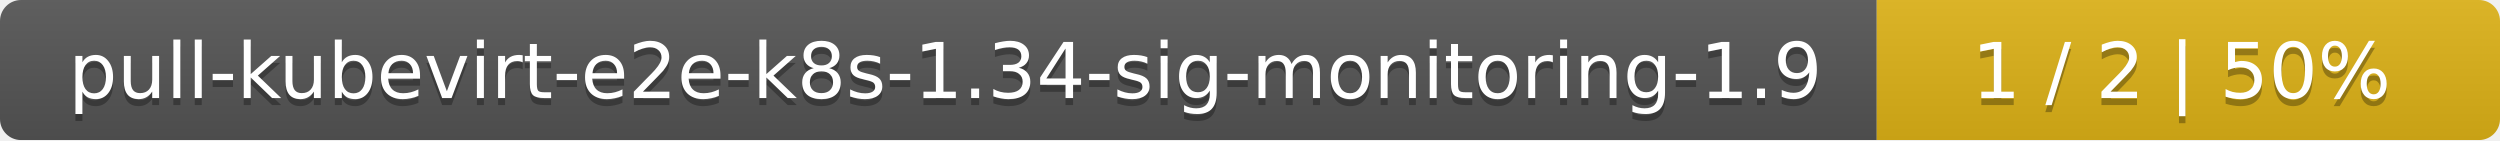
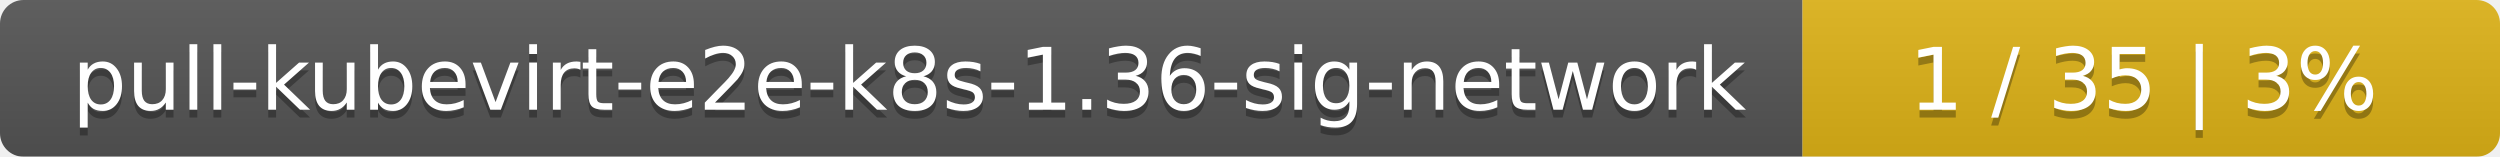
- <svg xmlns="http://www.w3.org/2000/svg" width="357" height="20">
+ <svg xmlns="http://www.w3.org/2000/svg" width="319" height="20">
  <linearGradient id="smooth" x2="0" y2="100%">
    <stop offset="0" stop-color="#bbb" stop-opacity=".1" />
    <stop offset="1" stop-opacity=".1" />
  </linearGradient>
  <mask id="round">
-     <rect width="357" height="20" rx="3" fill="#fff" />
+     <rect width="319" height="20" rx="3" fill="#fff" />
  </mask>
  <g mask="url(#round)">
-     <rect width="268" height="20" fill="#555" />
-     <rect x="268" width="89" height="20" fill="#dfb317" />
-     <rect width="357" height="20" fill="url(#smooth)" />
+     <rect width="230" height="20" fill="#555" />
+     <rect x="230" width="89" height="20" fill="#dfb317" />
+     <rect width="319" height="20" fill="url(#smooth)" />
  </g>
  <g fill="#fff" text-anchor="middle" font-family="DejaVu Sans,Verdana,Geneva,sans-serif" font-size="11">
-     <text x="135" y="15" fill="#010101" fill-opacity=".3">pull-kubevirt-e2e-k8s-1.34-sig-monitoring-1.9</text>
-     <text x="135" y="14">pull-kubevirt-e2e-k8s-1.34-sig-monitoring-1.9</text>
-     <text x="311.5" y="15" fill="#010101" fill-opacity=".3">1 / 2    |    50%</text>
-     <text x="311.5" y="14">1 / 2    |    50%</text>
+     <text x="116" y="15" fill="#010101" fill-opacity=".3">pull-kubevirt-e2e-k8s-1.36-sig-network</text>
+     <text x="116" y="14">pull-kubevirt-e2e-k8s-1.36-sig-network</text>
+     <text x="273.5" y="15" fill="#010101" fill-opacity=".3">1 / 35    |    3%</text>
+     <text x="273.5" y="14">1 / 35    |    3%</text>
  </g>
</svg>
